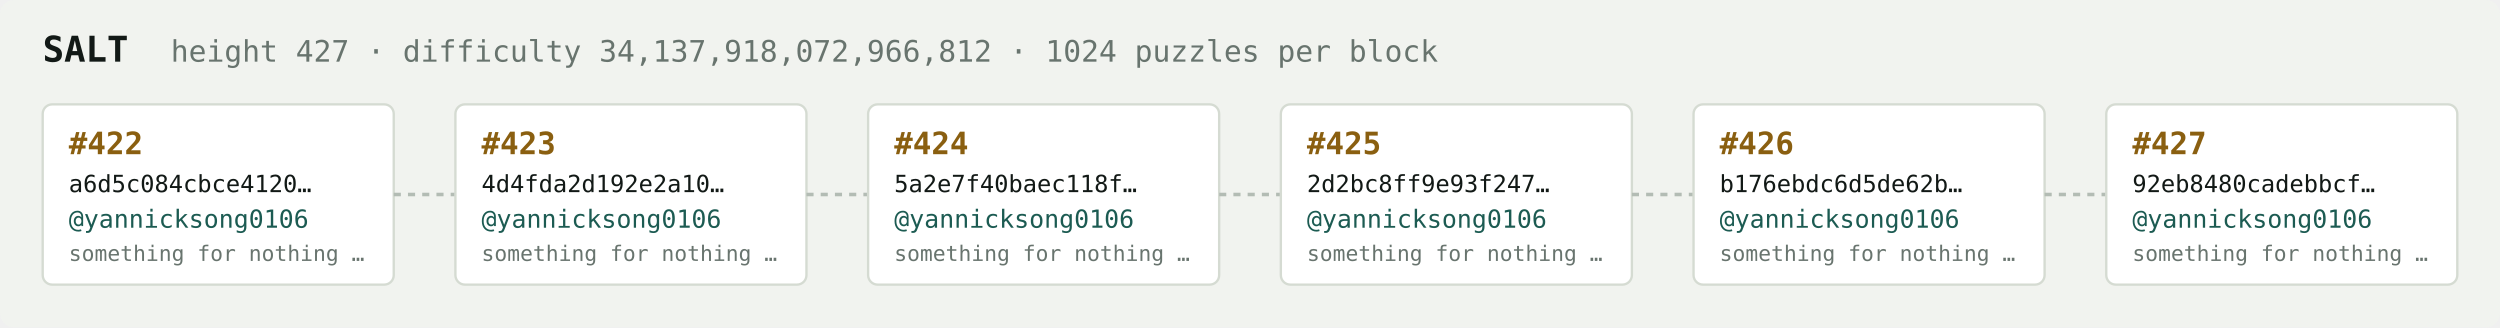
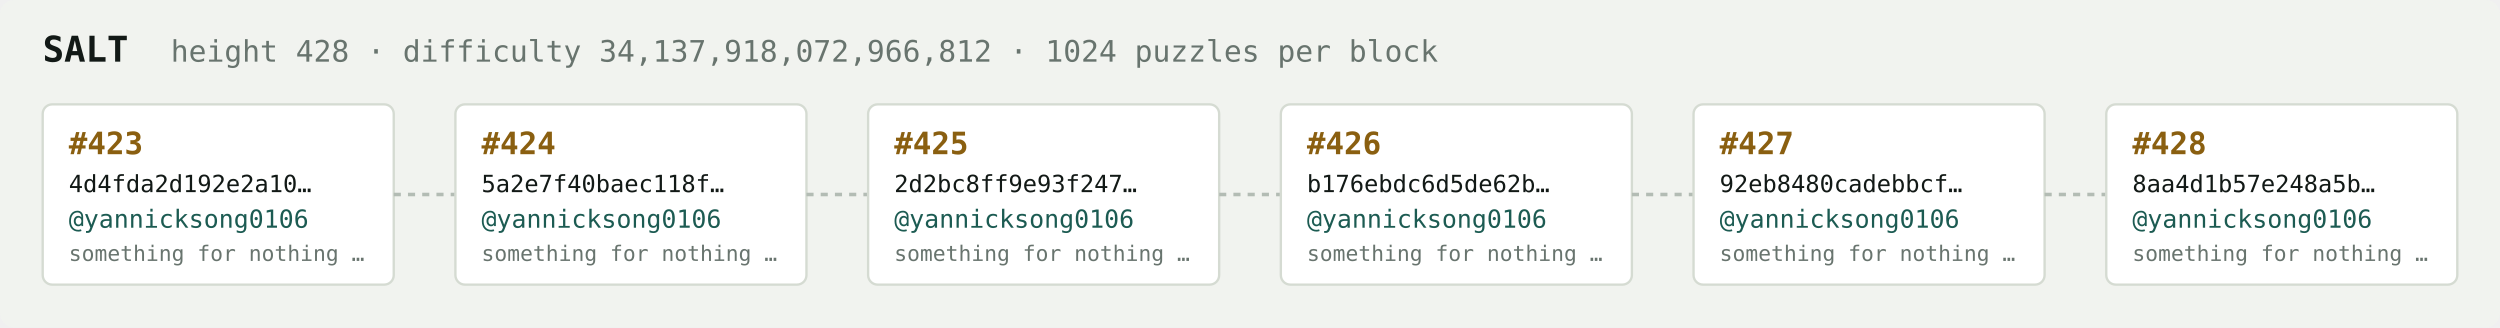
<svg xmlns="http://www.w3.org/2000/svg" width="1054" height="138" viewBox="0 0 1054 138" font-family="ui-monospace,SFMono-Regular,Menlo,monospace">
  <rect fill="#f1f3ef" width="1054" height="138" rx="6" />
  <text x="18" y="26" fill="#121916" font-size="15" font-weight="700">SALT</text>
-   <text x="72" y="26" fill="#68746e" font-size="12.5">height 427 · difficulty 34,137,918,072,966,812 · 1024 puzzles per block</text>
+   <text x="72" y="26" fill="#68746e" font-size="12.5">height 428 · difficulty 34,137,918,072,966,812 · 1024 puzzles per block</text>
  <rect x="18" y="44" width="148" height="76" rx="4" fill="#ffffff" stroke="#d5dbd2" stroke-width="1" />
-   <text x="29" y="65" fill="#8a5f10" font-size="13" font-weight="700">#422</text>
-   <text x="29" y="81" fill="#121916" font-size="10">a6d5c084cbce4120…</text>
+   <text x="29" y="65" fill="#8a5f10" font-size="13" font-weight="700">#423</text>
+   <text x="29" y="81" fill="#121916" font-size="10">4d4fda2d192e2a10…</text>
  <text x="29" y="96" fill="#1c5b52" font-size="10.5">@yannicksong0106</text>
  <text x="29" y="110" fill="#68746e" font-size="9">something for nothing …</text>
  <line x1="166" y1="82.0" x2="192" y2="82.0" stroke="#b3bcb4" stroke-width="1.5" stroke-dasharray="3 3" />
  <rect x="192" y="44" width="148" height="76" rx="4" fill="#ffffff" stroke="#d5dbd2" stroke-width="1" />
-   <text x="203" y="65" fill="#8a5f10" font-size="13" font-weight="700">#423</text>
-   <text x="203" y="81" fill="#121916" font-size="10">4d4fda2d192e2a10…</text>
+   <text x="203" y="65" fill="#8a5f10" font-size="13" font-weight="700">#424</text>
+   <text x="203" y="81" fill="#121916" font-size="10">5a2e7f40baec118f…</text>
  <text x="203" y="96" fill="#1c5b52" font-size="10.5">@yannicksong0106</text>
  <text x="203" y="110" fill="#68746e" font-size="9">something for nothing …</text>
  <line x1="340" y1="82.0" x2="366" y2="82.0" stroke="#b3bcb4" stroke-width="1.5" stroke-dasharray="3 3" />
  <rect x="366" y="44" width="148" height="76" rx="4" fill="#ffffff" stroke="#d5dbd2" stroke-width="1" />
-   <text x="377" y="65" fill="#8a5f10" font-size="13" font-weight="700">#424</text>
-   <text x="377" y="81" fill="#121916" font-size="10">5a2e7f40baec118f…</text>
+   <text x="377" y="65" fill="#8a5f10" font-size="13" font-weight="700">#425</text>
+   <text x="377" y="81" fill="#121916" font-size="10">2d2bc8ff9e93f247…</text>
  <text x="377" y="96" fill="#1c5b52" font-size="10.5">@yannicksong0106</text>
  <text x="377" y="110" fill="#68746e" font-size="9">something for nothing …</text>
  <line x1="514" y1="82.0" x2="540" y2="82.0" stroke="#b3bcb4" stroke-width="1.5" stroke-dasharray="3 3" />
  <rect x="540" y="44" width="148" height="76" rx="4" fill="#ffffff" stroke="#d5dbd2" stroke-width="1" />
-   <text x="551" y="65" fill="#8a5f10" font-size="13" font-weight="700">#425</text>
-   <text x="551" y="81" fill="#121916" font-size="10">2d2bc8ff9e93f247…</text>
+   <text x="551" y="65" fill="#8a5f10" font-size="13" font-weight="700">#426</text>
+   <text x="551" y="81" fill="#121916" font-size="10">b176ebdc6d5de62b…</text>
  <text x="551" y="96" fill="#1c5b52" font-size="10.5">@yannicksong0106</text>
  <text x="551" y="110" fill="#68746e" font-size="9">something for nothing …</text>
  <line x1="688" y1="82.0" x2="714" y2="82.0" stroke="#b3bcb4" stroke-width="1.5" stroke-dasharray="3 3" />
  <rect x="714" y="44" width="148" height="76" rx="4" fill="#ffffff" stroke="#d5dbd2" stroke-width="1" />
-   <text x="725" y="65" fill="#8a5f10" font-size="13" font-weight="700">#426</text>
-   <text x="725" y="81" fill="#121916" font-size="10">b176ebdc6d5de62b…</text>
+   <text x="725" y="65" fill="#8a5f10" font-size="13" font-weight="700">#427</text>
+   <text x="725" y="81" fill="#121916" font-size="10">92eb8480cadebbcf…</text>
  <text x="725" y="96" fill="#1c5b52" font-size="10.5">@yannicksong0106</text>
  <text x="725" y="110" fill="#68746e" font-size="9">something for nothing …</text>
  <line x1="862" y1="82.0" x2="888" y2="82.0" stroke="#b3bcb4" stroke-width="1.5" stroke-dasharray="3 3" />
  <rect x="888" y="44" width="148" height="76" rx="4" fill="#ffffff" stroke="#d5dbd2" stroke-width="1" />
-   <text x="899" y="65" fill="#8a5f10" font-size="13" font-weight="700">#427</text>
-   <text x="899" y="81" fill="#121916" font-size="10">92eb8480cadebbcf…</text>
+   <text x="899" y="65" fill="#8a5f10" font-size="13" font-weight="700">#428</text>
+   <text x="899" y="81" fill="#121916" font-size="10">8aa4d1b57e248a5b…</text>
  <text x="899" y="96" fill="#1c5b52" font-size="10.5">@yannicksong0106</text>
  <text x="899" y="110" fill="#68746e" font-size="9">something for nothing …</text>
</svg>
